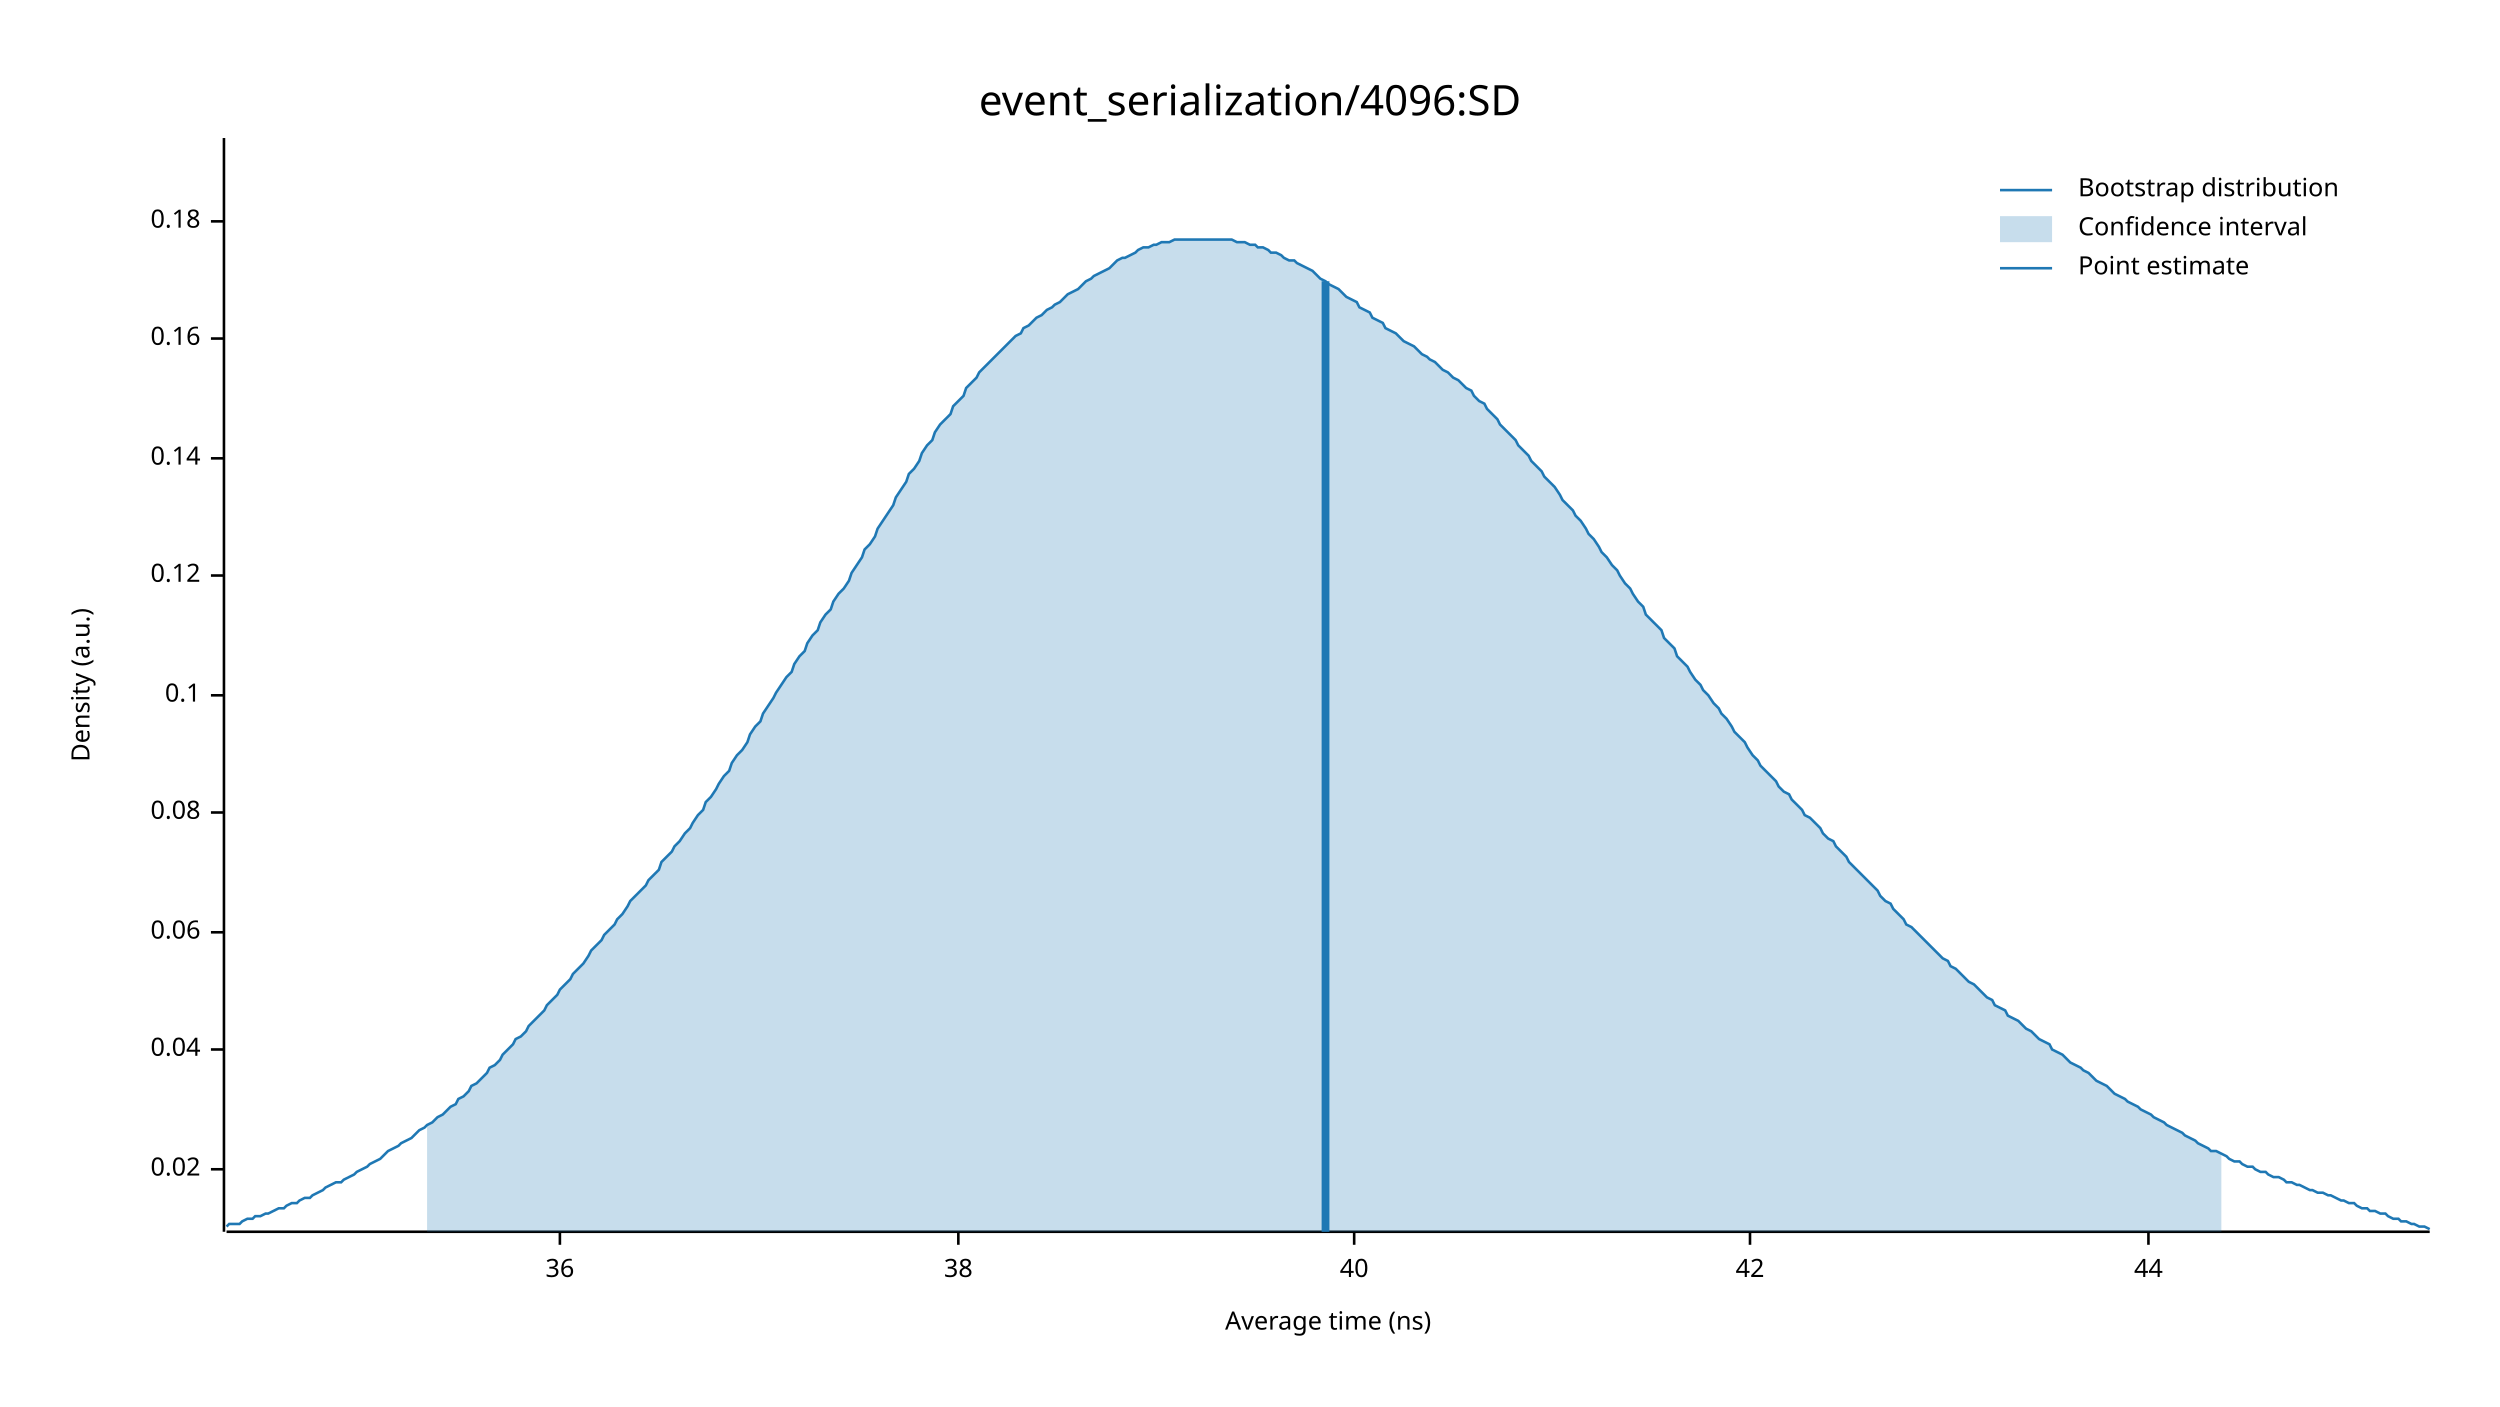
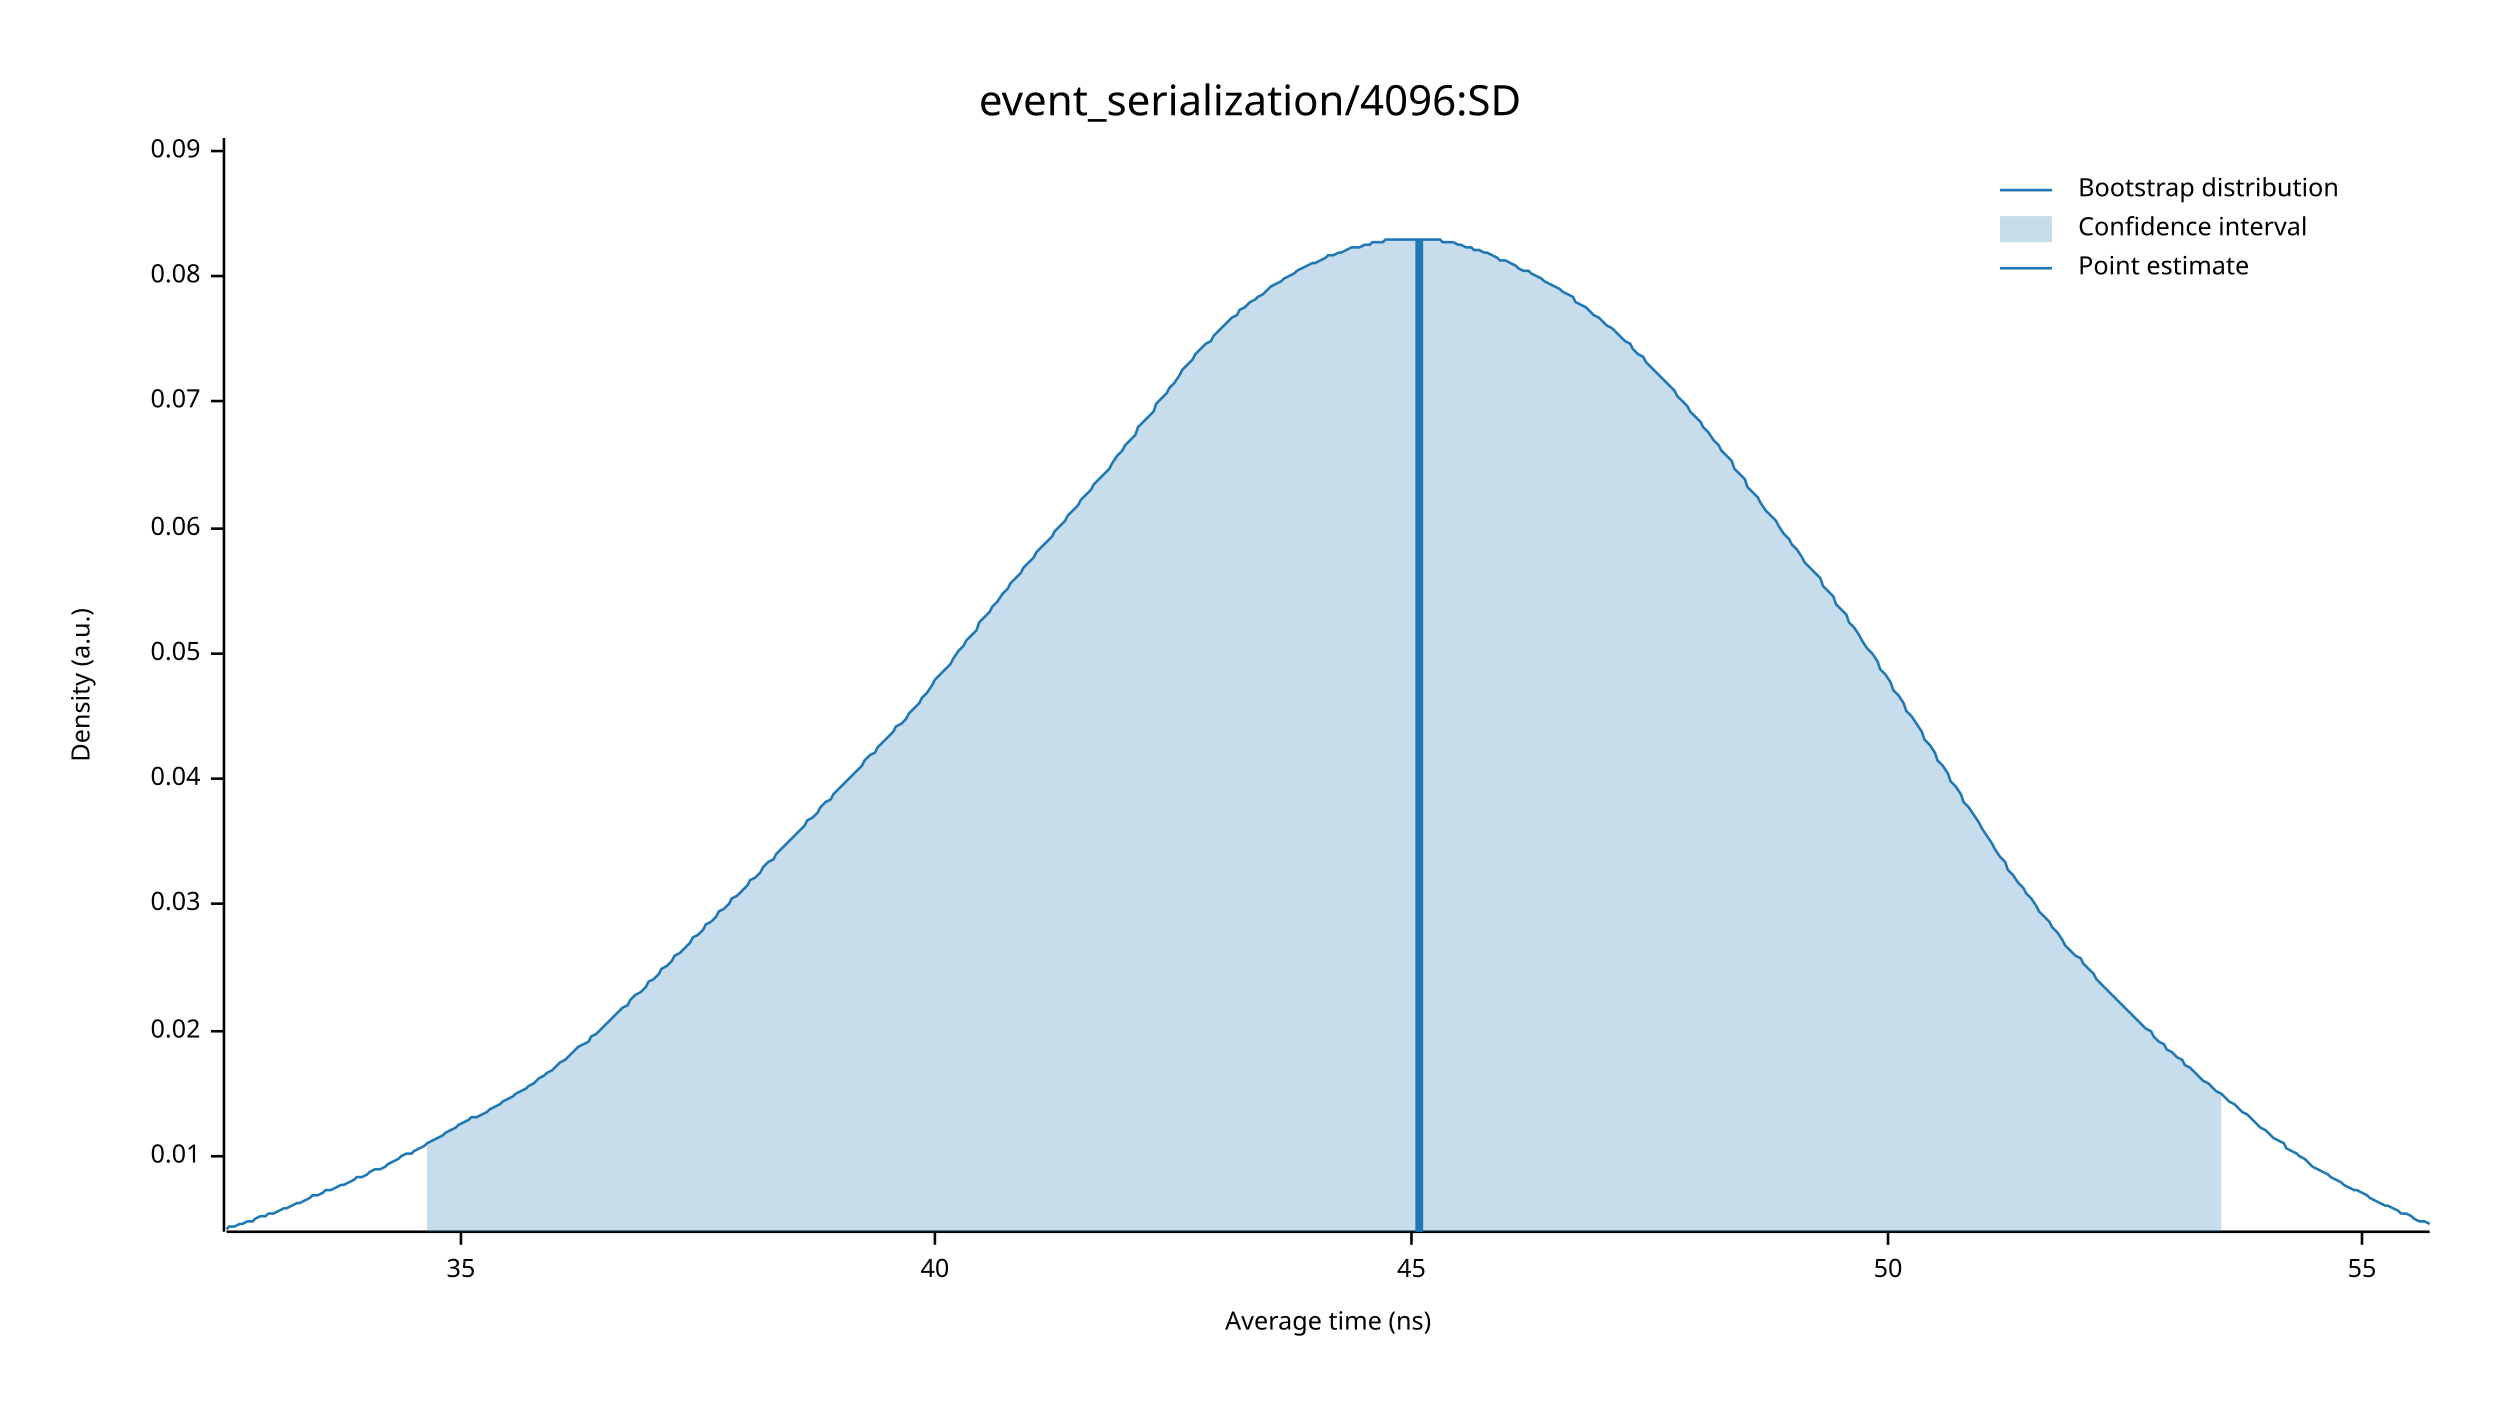
<svg xmlns="http://www.w3.org/2000/svg" width="960" height="540" viewBox="0 0 960 540">
  <text x="480" y="32" dy="0.76em" text-anchor="middle" font-family="sans-serif" font-size="16.129" opacity="1" fill="#000000">
event_serialization/4096:SD
</text>
  <text x="27" y="263" dy="0.76em" text-anchor="middle" font-family="sans-serif" font-size="9.677" opacity="1" fill="#000000" transform="rotate(270, 27, 263)">
Density (a.u.)
</text>
  <text x="510" y="513" dy="-0.5ex" text-anchor="middle" font-family="sans-serif" font-size="9.677" opacity="1" fill="#000000">
Average time (ns)
</text>
  <polyline fill="none" opacity="1" stroke="#000000" stroke-width="1" points="86,53 86,473 " />
-   <text x="77" y="449" dy="0.5ex" text-anchor="end" font-family="sans-serif" font-size="9.677" opacity="1" fill="#000000">
+   <text x="77" y="444" dy="0.5ex" text-anchor="end" font-family="sans-serif" font-size="9.677" opacity="1" fill="#000000">
+ 0.01
+ </text>
+   <polyline fill="none" opacity="1" stroke="#000000" stroke-width="1" points="81,444 86,444 " />
+   <text x="77" y="396" dy="0.5ex" text-anchor="end" font-family="sans-serif" font-size="9.677" opacity="1" fill="#000000">
0.02
</text>
-   <polyline fill="none" opacity="1" stroke="#000000" stroke-width="1" points="81,449 86,449 " />
-   <text x="77" y="403" dy="0.5ex" text-anchor="end" font-family="sans-serif" font-size="9.677" opacity="1" fill="#000000">
+   <polyline fill="none" opacity="1" stroke="#000000" stroke-width="1" points="81,396 86,396 " />
+   <text x="77" y="347" dy="0.5ex" text-anchor="end" font-family="sans-serif" font-size="9.677" opacity="1" fill="#000000">
+ 0.03
+ </text>
+   <polyline fill="none" opacity="1" stroke="#000000" stroke-width="1" points="81,347 86,347 " />
+   <text x="77" y="299" dy="0.5ex" text-anchor="end" font-family="sans-serif" font-size="9.677" opacity="1" fill="#000000">
0.04
</text>
-   <polyline fill="none" opacity="1" stroke="#000000" stroke-width="1" points="81,403 86,403 " />
-   <text x="77" y="358" dy="0.5ex" text-anchor="end" font-family="sans-serif" font-size="9.677" opacity="1" fill="#000000">
+   <polyline fill="none" opacity="1" stroke="#000000" stroke-width="1" points="81,299 86,299 " />
+   <text x="77" y="251" dy="0.5ex" text-anchor="end" font-family="sans-serif" font-size="9.677" opacity="1" fill="#000000">
+ 0.05
+ </text>
+   <polyline fill="none" opacity="1" stroke="#000000" stroke-width="1" points="81,251 86,251 " />
+   <text x="77" y="203" dy="0.5ex" text-anchor="end" font-family="sans-serif" font-size="9.677" opacity="1" fill="#000000">
0.06
</text>
-   <polyline fill="none" opacity="1" stroke="#000000" stroke-width="1" points="81,358 86,358 " />
-   <text x="77" y="312" dy="0.5ex" text-anchor="end" font-family="sans-serif" font-size="9.677" opacity="1" fill="#000000">
+   <polyline fill="none" opacity="1" stroke="#000000" stroke-width="1" points="81,203 86,203 " />
+   <text x="77" y="154" dy="0.5ex" text-anchor="end" font-family="sans-serif" font-size="9.677" opacity="1" fill="#000000">
+ 0.07
+ </text>
+   <polyline fill="none" opacity="1" stroke="#000000" stroke-width="1" points="81,154 86,154 " />
+   <text x="77" y="106" dy="0.5ex" text-anchor="end" font-family="sans-serif" font-size="9.677" opacity="1" fill="#000000">
0.08
</text>
-   <polyline fill="none" opacity="1" stroke="#000000" stroke-width="1" points="81,312 86,312 " />
-   <text x="77" y="267" dy="0.5ex" text-anchor="end" font-family="sans-serif" font-size="9.677" opacity="1" fill="#000000">
- 0.1
+   <polyline fill="none" opacity="1" stroke="#000000" stroke-width="1" points="81,106 86,106 " />
+   <text x="77" y="58" dy="0.5ex" text-anchor="end" font-family="sans-serif" font-size="9.677" opacity="1" fill="#000000">
+ 0.09
</text>
-   <polyline fill="none" opacity="1" stroke="#000000" stroke-width="1" points="81,267 86,267 " />
-   <text x="77" y="221" dy="0.5ex" text-anchor="end" font-family="sans-serif" font-size="9.677" opacity="1" fill="#000000">
- 0.12
+   <polyline fill="none" opacity="1" stroke="#000000" stroke-width="1" points="81,58 86,58 " />
+   <polyline fill="none" opacity="1" stroke="#000000" stroke-width="1" points="87,473 933,473 " />
+   <text x="177" y="483" dy="0.76em" text-anchor="middle" font-family="sans-serif" font-size="9.677" opacity="1" fill="#000000">
+ 35
</text>
-   <polyline fill="none" opacity="1" stroke="#000000" stroke-width="1" points="81,221 86,221 " />
-   <text x="77" y="176" dy="0.5ex" text-anchor="end" font-family="sans-serif" font-size="9.677" opacity="1" fill="#000000">
- 0.14
- </text>
-   <polyline fill="none" opacity="1" stroke="#000000" stroke-width="1" points="81,176 86,176 " />
-   <text x="77" y="130" dy="0.5ex" text-anchor="end" font-family="sans-serif" font-size="9.677" opacity="1" fill="#000000">
- 0.16
- </text>
-   <polyline fill="none" opacity="1" stroke="#000000" stroke-width="1" points="81,130 86,130 " />
-   <text x="77" y="85" dy="0.5ex" text-anchor="end" font-family="sans-serif" font-size="9.677" opacity="1" fill="#000000">
- 0.18
- </text>
-   <polyline fill="none" opacity="1" stroke="#000000" stroke-width="1" points="81,85 86,85 " />
-   <polyline fill="none" opacity="1" stroke="#000000" stroke-width="1" points="87,473 933,473 " />
-   <text x="215" y="483" dy="0.76em" text-anchor="middle" font-family="sans-serif" font-size="9.677" opacity="1" fill="#000000">
- 36
- </text>
-   <polyline fill="none" opacity="1" stroke="#000000" stroke-width="1" points="215,473 215,478 " />
-   <text x="368" y="483" dy="0.76em" text-anchor="middle" font-family="sans-serif" font-size="9.677" opacity="1" fill="#000000">
- 38
- </text>
-   <polyline fill="none" opacity="1" stroke="#000000" stroke-width="1" points="368,473 368,478 " />
-   <text x="520" y="483" dy="0.76em" text-anchor="middle" font-family="sans-serif" font-size="9.677" opacity="1" fill="#000000">
+   <polyline fill="none" opacity="1" stroke="#000000" stroke-width="1" points="177,473 177,478 " />
+   <text x="359" y="483" dy="0.76em" text-anchor="middle" font-family="sans-serif" font-size="9.677" opacity="1" fill="#000000">
40
</text>
-   <polyline fill="none" opacity="1" stroke="#000000" stroke-width="1" points="520,473 520,478 " />
-   <text x="672" y="483" dy="0.76em" text-anchor="middle" font-family="sans-serif" font-size="9.677" opacity="1" fill="#000000">
- 42
+   <polyline fill="none" opacity="1" stroke="#000000" stroke-width="1" points="359,473 359,478 " />
+   <text x="542" y="483" dy="0.76em" text-anchor="middle" font-family="sans-serif" font-size="9.677" opacity="1" fill="#000000">
+ 45
</text>
-   <polyline fill="none" opacity="1" stroke="#000000" stroke-width="1" points="672,473 672,478 " />
-   <text x="825" y="483" dy="0.76em" text-anchor="middle" font-family="sans-serif" font-size="9.677" opacity="1" fill="#000000">
- 44
+   <polyline fill="none" opacity="1" stroke="#000000" stroke-width="1" points="542,473 542,478 " />
+   <text x="725" y="483" dy="0.76em" text-anchor="middle" font-family="sans-serif" font-size="9.677" opacity="1" fill="#000000">
+ 50
</text>
-   <polyline fill="none" opacity="1" stroke="#000000" stroke-width="1" points="825,473 825,478 " />
-   <polyline fill="none" opacity="1" stroke="#1F78B4" stroke-width="1" points="87,471 88,470 90,470 92,470 93,469 95,468 97,468 98,467 100,467 102,466 103,466 105,465 107,464 109,464 110,463 112,462 114,462 115,461 117,460 119,460 120,459 122,458 124,457 125,456 127,455 129,454 131,454 132,453 134,452 136,451 137,450 139,449 141,448 142,447 144,446 146,445 148,443 149,442 151,441 153,440 154,439 156,438 158,437 159,436 161,434 163,433 164,432 166,431 168,429 170,428 171,427 173,425 175,424 176,422 178,421 180,419 181,417 183,416 185,414 187,412 188,410 190,409 192,407 193,405 195,403 197,401 198,399 200,398 202,396 203,394 205,392 207,390 209,388 210,386 212,384 214,382 215,380 217,378 219,376 220,374 222,372 224,370 226,367 227,365 229,363 231,361 232,359 234,357 236,355 237,353 239,351 241,348 242,346 244,344 246,342 248,340 249,338 251,336 253,334 254,331 256,329 258,327 259,325 261,323 263,320 265,318 266,316 268,313 270,311 271,308 273,306 275,303 276,301 278,298 280,296 281,293 283,290 285,288 287,285 288,282 290,279 292,277 293,274 295,271 297,268 298,266 300,263 302,260 304,258 305,255 307,252 309,250 310,247 312,244 314,242 315,239 317,236 319,234 320,231 322,228 324,226 326,223 327,220 329,217 331,214 332,211 334,209 336,206 337,203 339,200 341,197 343,194 344,191 346,188 348,185 349,182 351,180 353,177 354,174 356,171 358,169 359,166 361,163 363,161 365,159 366,156 368,154 370,152 371,149 373,147 375,145 376,143 378,141 380,139 381,138 383,136 385,134 387,132 388,131 390,129 392,128 393,126 395,125 397,123 398,122 400,121 402,119 404,118 405,117 407,116 409,114 410,113 412,112 414,111 415,110 417,108 419,107 420,106 422,105 424,104 426,103 427,102 429,100 431,99 432,99 434,98 436,97 437,96 439,95 441,95 443,94 444,94 446,93 448,93 449,93 451,92 453,92 454,92 456,92 458,92 459,92 461,92 463,92 465,92 466,92 468,92 470,92 471,92 473,92 475,93 476,93 478,93 480,94 482,94 483,95 485,95 487,96 488,97 490,97 492,98 493,99 495,100 497,100 498,101 500,102 502,103 504,104 505,105 507,107 509,108 510,109 512,110 514,111 515,112 517,114 519,115 521,116 522,118 524,119 526,120 527,122 529,123 531,124 532,126 534,127 536,128 537,129 539,131 541,132 543,133 544,134 546,136 548,137 549,138 551,139 553,141 554,142 556,143 558,145 560,146 561,147 563,149 565,150 566,152 568,154 570,155 571,157 573,159 575,161 576,163 578,165 580,167 582,169 583,171 585,173 587,175 588,177 590,179 592,181 593,183 595,185 597,187 599,190 600,192 602,194 604,196 605,198 607,200 609,203 610,205 612,207 614,210 615,212 617,214 619,217 621,219 622,221 624,224 626,226 627,228 629,231 631,233 632,236 634,238 636,240 638,242 639,245 641,247 643,249 644,252 646,254 648,256 649,258 651,261 653,263 654,265 656,267 658,270 660,272 661,274 663,276 665,279 666,281 668,283 670,285 671,287 673,290 675,292 676,294 678,296 680,298 682,300 683,302 685,304 687,305 688,307 690,309 692,311 693,313 695,314 697,316 699,318 700,320 702,322 704,323 705,325 707,327 709,329 710,331 712,333 714,335 715,336 717,338 719,340 721,342 722,344 724,346 726,347 727,349 729,351 731,353 732,355 734,356 736,358 738,360 739,361 741,363 743,365 744,366 746,368 748,369 749,371 751,372 753,374 754,375 756,377 758,378 760,380 761,381 763,383 765,384 766,386 768,387 770,388 771,390 773,391 775,392 777,394 778,395 780,396 782,398 783,399 785,400 787,401 788,403 790,404 792,405 793,406 795,408 797,409 799,410 800,411 802,412 804,414 805,415 807,416 809,417 810,418 812,420 814,421 816,422 817,423 819,424 821,425 822,426 824,427 826,428 827,429 829,430 831,431 832,432 834,433 836,434 838,435 839,436 841,437 843,438 844,439 846,440 848,441 849,442 851,442 853,443 855,444 856,445 858,446 860,446 861,447 863,448 865,448 866,449 868,450 870,450 871,451 873,452 875,452 877,453 878,454 880,454 882,455 883,455 885,456 887,457 888,457 890,458 892,458 894,459 895,459 897,460 899,461 900,461 902,462 904,462 905,463 907,464 909,464 910,465 912,465 914,466 916,466 917,467 919,468 921,468 922,469 924,469 926,470 927,470 929,471 931,471 933,472 " />
-   <polygon opacity="0.25" fill="#1F78B4" points="164,432 166,431 168,429 170,428 171,427 173,425 175,424 176,422 178,421 180,419 181,417 183,416 185,414 187,412 188,410 190,409 192,407 193,405 195,403 197,401 198,399 200,398 202,396 203,394 205,392 207,390 209,388 210,386 212,384 214,382 215,380 217,378 219,376 220,374 222,372 224,370 226,367 227,365 229,363 231,361 232,359 234,357 236,355 237,353 239,351 241,348 242,346 244,344 246,342 248,340 249,338 251,336 253,334 254,331 256,329 258,327 259,325 261,323 263,320 265,318 266,316 268,313 270,311 271,308 273,306 275,303 276,301 278,298 280,296 281,293 283,290 285,288 287,285 288,282 290,279 292,277 293,274 295,271 297,268 298,266 300,263 302,260 304,258 305,255 307,252 309,250 310,247 312,244 314,242 315,239 317,236 319,234 320,231 322,228 324,226 326,223 327,220 329,217 331,214 332,211 334,209 336,206 337,203 339,200 341,197 343,194 344,191 346,188 348,185 349,182 351,180 353,177 354,174 356,171 358,169 359,166 361,163 363,161 365,159 366,156 368,154 370,152 371,149 373,147 375,145 376,143 378,141 380,139 381,138 383,136 385,134 387,132 388,131 390,129 392,128 393,126 395,125 397,123 398,122 400,121 402,119 404,118 405,117 407,116 409,114 410,113 412,112 414,111 415,110 417,108 419,107 420,106 422,105 424,104 426,103 427,102 429,100 431,99 432,99 434,98 436,97 437,96 439,95 441,95 443,94 444,94 446,93 448,93 449,93 451,92 453,92 454,92 456,92 458,92 459,92 461,92 463,92 465,92 466,92 468,92 470,92 471,92 473,92 475,93 476,93 478,93 480,94 482,94 483,95 485,95 487,96 488,97 490,97 492,98 493,99 495,100 497,100 498,101 500,102 502,103 504,104 505,105 507,107 509,108 510,109 512,110 514,111 515,112 517,114 519,115 521,116 522,118 524,119 526,120 527,122 529,123 531,124 532,126 534,127 536,128 537,129 539,131 541,132 543,133 544,134 546,136 548,137 549,138 551,139 553,141 554,142 556,143 558,145 560,146 561,147 563,149 565,150 566,152 568,154 570,155 571,157 573,159 575,161 576,163 578,165 580,167 582,169 583,171 585,173 587,175 588,177 590,179 592,181 593,183 595,185 597,187 599,190 600,192 602,194 604,196 605,198 607,200 609,203 610,205 612,207 614,210 615,212 617,214 619,217 621,219 622,221 624,224 626,226 627,228 629,231 631,233 632,236 634,238 636,240 638,242 639,245 641,247 643,249 644,252 646,254 648,256 649,258 651,261 653,263 654,265 656,267 658,270 660,272 661,274 663,276 665,279 666,281 668,283 670,285 671,287 673,290 675,292 676,294 678,296 680,298 682,300 683,302 685,304 687,305 688,307 690,309 692,311 693,313 695,314 697,316 699,318 700,320 702,322 704,323 705,325 707,327 709,329 710,331 712,333 714,335 715,336 717,338 719,340 721,342 722,344 724,346 726,347 727,349 729,351 731,353 732,355 734,356 736,358 738,360 739,361 741,363 743,365 744,366 746,368 748,369 749,371 751,372 753,374 754,375 756,377 758,378 760,380 761,381 763,383 765,384 766,386 768,387 770,388 771,390 773,391 775,392 777,394 778,395 780,396 782,398 783,399 785,400 787,401 788,403 790,404 792,405 793,406 795,408 797,409 799,410 800,411 802,412 804,414 805,415 807,416 809,417 810,418 812,420 814,421 816,422 817,423 819,424 821,425 822,426 824,427 826,428 827,429 829,430 831,431 832,432 834,433 836,434 838,435 839,436 841,437 843,438 844,439 846,440 848,441 849,442 851,442 853,443 853,473 164,473 " />
-   <polyline fill="none" opacity="1" stroke="#1F78B4" stroke-width="3" points="509,473 509,108 " />
+   <polyline fill="none" opacity="1" stroke="#000000" stroke-width="1" points="725,473 725,478 " />
+   <text x="907" y="483" dy="0.76em" text-anchor="middle" font-family="sans-serif" font-size="9.677" opacity="1" fill="#000000">
+ 55
+ </text>
+   <polyline fill="none" opacity="1" stroke="#000000" stroke-width="1" points="907,473 907,478 " />
+   <polyline fill="none" opacity="1" stroke="#1F78B4" stroke-width="1" points="87,472 88,471 90,471 92,470 93,470 95,469 97,469 98,468 100,467 102,467 103,466 105,466 107,465 109,464 110,464 112,463 114,462 115,462 117,461 119,460 120,459 122,459 124,458 125,457 127,457 129,456 131,455 132,455 134,454 136,453 137,452 139,452 141,451 142,450 144,449 146,449 148,448 149,447 151,446 153,445 154,444 156,443 158,443 159,442 161,441 163,440 164,439 166,438 168,437 170,436 171,435 173,434 175,433 176,432 178,431 180,430 181,429 183,429 185,428 187,427 188,426 190,425 192,424 193,423 195,422 197,421 198,420 200,419 202,418 203,417 205,416 207,414 209,413 210,412 212,411 214,409 215,408 217,407 219,405 220,404 222,402 224,401 226,400 227,398 229,397 231,395 232,394 234,392 236,390 237,389 239,387 241,386 242,384 244,382 246,381 248,379 249,377 251,376 253,374 254,372 256,371 258,369 259,367 261,366 263,364 265,362 266,360 268,359 270,357 271,355 273,354 275,352 276,350 278,349 280,347 281,345 283,344 285,342 287,340 288,338 290,337 292,335 293,333 295,331 297,330 298,328 300,326 302,324 304,322 305,321 307,319 309,317 310,315 312,314 314,312 315,310 317,308 319,307 320,305 322,303 324,301 326,299 327,298 329,296 331,294 332,292 334,290 336,289 337,287 339,285 341,283 343,281 344,279 346,278 348,276 349,274 351,272 353,270 354,268 356,266 358,263 359,261 361,259 363,257 365,255 366,253 368,250 370,248 371,246 373,244 375,242 376,239 378,237 380,235 381,233 383,231 385,228 387,226 388,224 390,222 392,220 393,218 395,216 397,214 398,212 400,210 402,208 404,206 405,204 407,202 409,200 410,198 412,196 414,194 415,192 417,190 419,188 420,186 422,184 424,182 426,180 427,178 429,175 431,173 432,171 434,169 436,167 437,164 439,162 441,160 443,158 444,155 446,153 448,151 449,149 451,147 453,144 454,142 456,140 458,138 459,136 461,134 463,132 465,131 466,129 468,127 470,125 471,124 473,122 475,121 476,119 478,118 480,116 482,115 483,114 485,113 487,111 488,110 490,109 492,108 493,107 495,106 497,105 498,104 500,103 502,102 504,101 505,101 507,100 509,99 510,98 512,98 514,97 515,97 517,96 519,95 521,95 522,95 524,94 526,94 527,93 529,93 531,93 532,92 534,92 536,92 537,92 539,92 541,92 543,92 544,92 546,92 548,92 549,92 551,92 553,92 554,93 556,93 558,93 560,94 561,94 563,95 565,95 566,96 568,96 570,97 571,97 573,98 575,99 576,100 578,100 580,101 582,102 583,103 585,104 587,104 588,105 590,106 592,107 593,108 595,109 597,110 599,111 600,112 602,113 604,114 605,116 607,117 609,118 610,119 612,121 614,122 615,123 617,125 619,126 621,128 622,129 624,131 626,132 627,134 629,136 631,137 632,139 634,141 636,143 638,145 639,146 641,148 643,150 644,152 646,154 648,156 649,158 651,160 653,162 654,164 656,166 658,169 660,171 661,173 663,175 665,177 666,180 668,182 670,184 671,187 673,189 675,191 676,193 678,196 680,198 682,200 683,202 685,205 687,207 688,209 690,211 692,214 693,216 695,218 697,220 699,222 700,225 702,227 704,229 705,232 707,234 709,236 710,239 712,241 714,244 715,246 717,249 719,251 721,254 722,257 724,259 726,262 727,265 729,267 731,270 732,273 734,275 736,278 738,281 739,284 741,286 743,289 744,292 746,294 748,297 749,300 751,302 753,305 754,308 756,310 758,313 760,316 761,318 763,321 765,324 766,326 768,329 770,331 771,334 773,336 775,339 777,341 778,343 780,345 782,348 783,350 785,352 787,354 788,356 790,358 792,361 793,363 795,365 797,367 799,368 800,370 802,372 804,374 805,376 807,378 809,380 810,381 812,383 814,385 816,387 817,388 819,390 821,392 822,393 824,395 826,396 827,398 829,400 831,401 832,403 834,404 836,406 838,407 839,409 841,410 843,412 844,413 846,415 848,416 849,417 851,419 853,420 855,422 856,423 858,424 860,426 861,427 863,428 865,430 866,431 868,433 870,434 871,435 873,437 875,438 877,439 878,441 880,442 882,443 883,444 885,445 887,447 888,448 890,449 892,450 894,451 895,452 897,453 899,454 900,455 902,456 904,457 905,457 907,458 909,459 910,460 912,461 914,462 916,463 917,463 919,464 921,465 922,466 924,466 926,467 927,468 929,469 931,469 933,470 " />
+   <polygon opacity="0.25" fill="#1F78B4" points="164,439 166,438 168,437 170,436 171,435 173,434 175,433 176,432 178,431 180,430 181,429 183,429 185,428 187,427 188,426 190,425 192,424 193,423 195,422 197,421 198,420 200,419 202,418 203,417 205,416 207,414 209,413 210,412 212,411 214,409 215,408 217,407 219,405 220,404 222,402 224,401 226,400 227,398 229,397 231,395 232,394 234,392 236,390 237,389 239,387 241,386 242,384 244,382 246,381 248,379 249,377 251,376 253,374 254,372 256,371 258,369 259,367 261,366 263,364 265,362 266,360 268,359 270,357 271,355 273,354 275,352 276,350 278,349 280,347 281,345 283,344 285,342 287,340 288,338 290,337 292,335 293,333 295,331 297,330 298,328 300,326 302,324 304,322 305,321 307,319 309,317 310,315 312,314 314,312 315,310 317,308 319,307 320,305 322,303 324,301 326,299 327,298 329,296 331,294 332,292 334,290 336,289 337,287 339,285 341,283 343,281 344,279 346,278 348,276 349,274 351,272 353,270 354,268 356,266 358,263 359,261 361,259 363,257 365,255 366,253 368,250 370,248 371,246 373,244 375,242 376,239 378,237 380,235 381,233 383,231 385,228 387,226 388,224 390,222 392,220 393,218 395,216 397,214 398,212 400,210 402,208 404,206 405,204 407,202 409,200 410,198 412,196 414,194 415,192 417,190 419,188 420,186 422,184 424,182 426,180 427,178 429,175 431,173 432,171 434,169 436,167 437,164 439,162 441,160 443,158 444,155 446,153 448,151 449,149 451,147 453,144 454,142 456,140 458,138 459,136 461,134 463,132 465,131 466,129 468,127 470,125 471,124 473,122 475,121 476,119 478,118 480,116 482,115 483,114 485,113 487,111 488,110 490,109 492,108 493,107 495,106 497,105 498,104 500,103 502,102 504,101 505,101 507,100 509,99 510,98 512,98 514,97 515,97 517,96 519,95 521,95 522,95 524,94 526,94 527,93 529,93 531,93 532,92 534,92 536,92 537,92 539,92 541,92 543,92 544,92 546,92 548,92 549,92 551,92 553,92 554,93 556,93 558,93 560,94 561,94 563,95 565,95 566,96 568,96 570,97 571,97 573,98 575,99 576,100 578,100 580,101 582,102 583,103 585,104 587,104 588,105 590,106 592,107 593,108 595,109 597,110 599,111 600,112 602,113 604,114 605,116 607,117 609,118 610,119 612,121 614,122 615,123 617,125 619,126 621,128 622,129 624,131 626,132 627,134 629,136 631,137 632,139 634,141 636,143 638,145 639,146 641,148 643,150 644,152 646,154 648,156 649,158 651,160 653,162 654,164 656,166 658,169 660,171 661,173 663,175 665,177 666,180 668,182 670,184 671,187 673,189 675,191 676,193 678,196 680,198 682,200 683,202 685,205 687,207 688,209 690,211 692,214 693,216 695,218 697,220 699,222 700,225 702,227 704,229 705,232 707,234 709,236 710,239 712,241 714,244 715,246 717,249 719,251 721,254 722,257 724,259 726,262 727,265 729,267 731,270 732,273 734,275 736,278 738,281 739,284 741,286 743,289 744,292 746,294 748,297 749,300 751,302 753,305 754,308 756,310 758,313 760,316 761,318 763,321 765,324 766,326 768,329 770,331 771,334 773,336 775,339 777,341 778,343 780,345 782,348 783,350 785,352 787,354 788,356 790,358 792,361 793,363 795,365 797,367 799,368 800,370 802,372 804,374 805,376 807,378 809,380 810,381 812,383 814,385 816,387 817,388 819,390 821,392 822,393 824,395 826,396 827,398 829,400 831,401 832,403 834,404 836,406 838,407 839,409 841,410 843,412 844,413 846,415 848,416 849,417 851,419 853,420 853,473 164,473 " />
+   <polyline fill="none" opacity="1" stroke="#1F78B4" stroke-width="3" points="545,473 545,92 " />
  <text x="798" y="68" dy="0.76em" text-anchor="start" font-family="sans-serif" font-size="9.677" opacity="1" fill="#000000">
Bootstrap distribution
</text>
  <text x="798" y="83" dy="0.76em" text-anchor="start" font-family="sans-serif" font-size="9.677" opacity="1" fill="#000000">
Confidence interval
</text>
  <text x="798" y="98" dy="0.76em" text-anchor="start" font-family="sans-serif" font-size="9.677" opacity="1" fill="#000000">
Point estimate
</text>
  <polyline fill="none" opacity="1" stroke="#1F78B4" stroke-width="1" points="768,73 788,73 " />
  <rect x="768" y="83" width="20" height="10" opacity="0.25" fill="#1F78B4" stroke="none" />
  <polyline fill="none" opacity="1" stroke="#1F78B4" stroke-width="1" points="768,103 788,103 " />
</svg>
